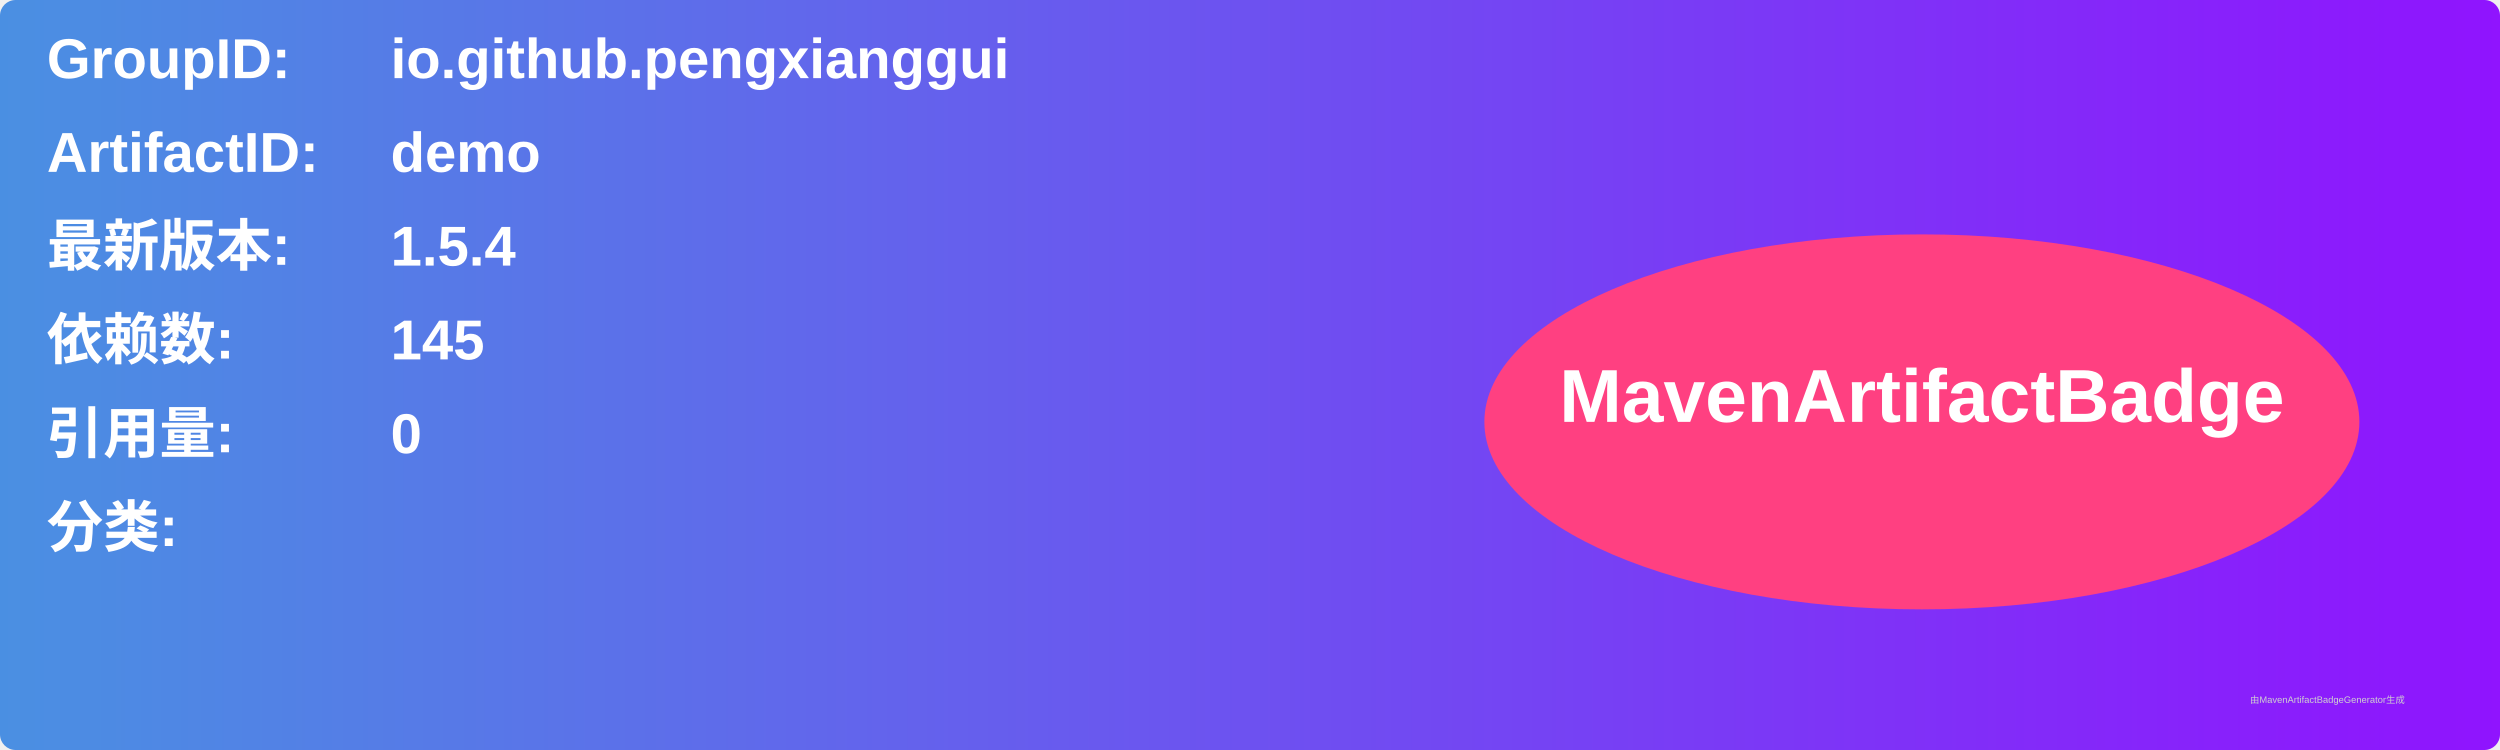
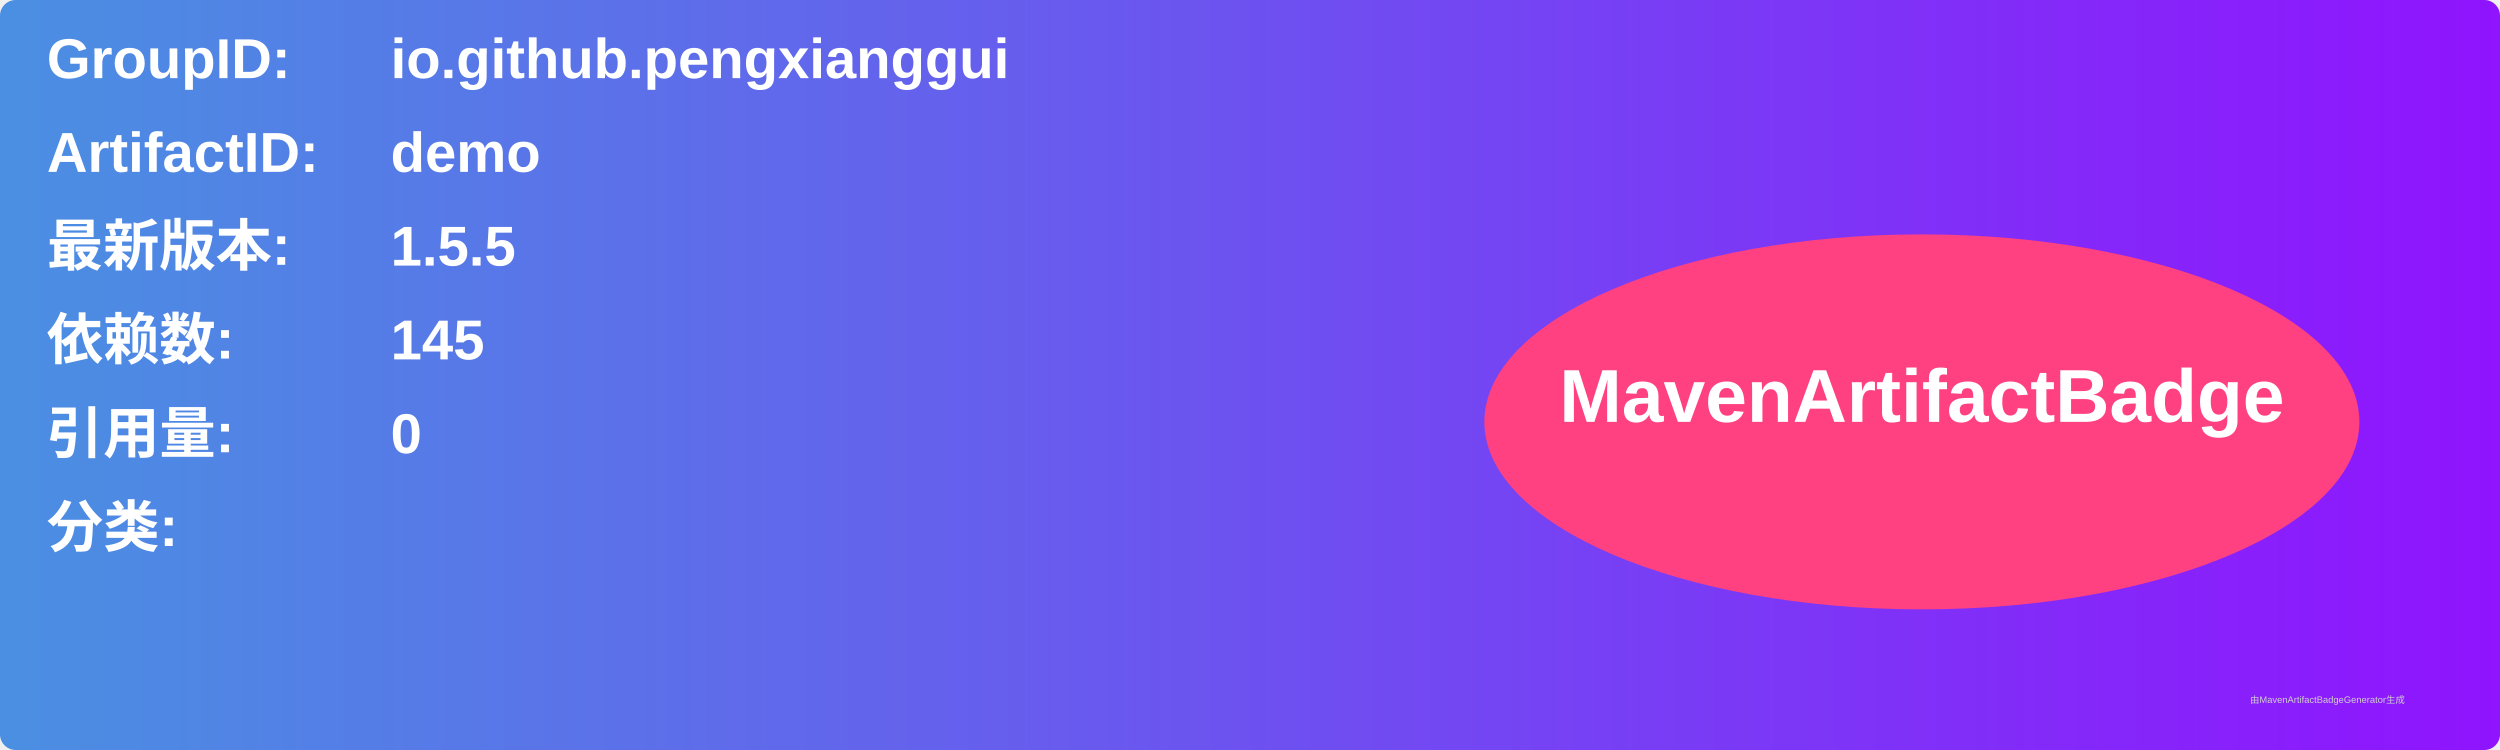
<svg xmlns="http://www.w3.org/2000/svg" width="800" height="240" viewBox="0 0 800 240">
  <linearGradient id="grad" x1="0%" y1="0%" x2="100%" y2="0%">
    <stop offset="0%" stop-color="#4a90e2" />
    <stop offset="100%" stop-color="#9013fe" />
  </linearGradient>
  <rect width="100%" height="100%" rx="5" ry="5" fill="url(#grad)" />
  <g transform="translate(15, 15)">
    <text x="0" y="10" font-family="Arial" font-size="18" fill="white" font-weight="bold" width="260">GroupID:</text>
    <text x="110" y="10" font-family="Arial" font-size="18" fill="white" font-weight="bold" width="460">io.github.pengxianggui</text>
    <text x="0" y="40" font-family="Arial" font-size="18" fill="white" font-weight="bold" width="260">ArtifactID:</text>
    <text x="110" y="40" font-family="Arial" font-size="18" fill="white" font-weight="bold" width="460">demo</text>
    <text x="0" y="70" font-family="Arial" font-size="18" fill="white" font-weight="bold">最新版本:</text>
    <text x="110" y="70" font-family="Arial" font-size="18" fill="white" font-weight="bold">
-       <tspan font-weight="bold">1.5.4</tspan>
+       <tspan font-weight="bold">1.5.5</tspan>
    </text>
    <text x="0" y="100" font-family="Arial" font-size="18" fill="white" font-weight="bold">依赖数: </text>
    <text x="110" y="100" font-family="Arial" font-size="18" fill="white">
      <tspan font-weight="bold">145</tspan>
    </text>
    <text x="0" y="130" font-family="Arial" font-size="18" fill="white" font-weight="bold">引用量: </text>
    <text x="110" y="130" font-family="Arial" font-size="18" fill="white">
      <tspan font-weight="bold">0</tspan>
    </text>
    <text x="0" y="160" font-family="Arial" font-size="18" fill="white" font-weight="bold">分类:</text>
    <text x="10" y="190" font-family="Arial" font-size="10" fill="white">
      <tspan font-weight="bold" />
    </text>
    <ellipse cx="600" cy="120" rx="140" ry="60" fill="#ff4081" />
    <text x="600" y="120" text-anchor="middle" font-family="Arial" font-size="24" fill="white" font-weight="bold">MavenArtifactBadge</text>
  </g>
  <text x="720" y="225" font-family="Arial" font-size="3" fill="#d0d0d0">由MavenArtifactBadgeGenerator生成</text>
</svg>
